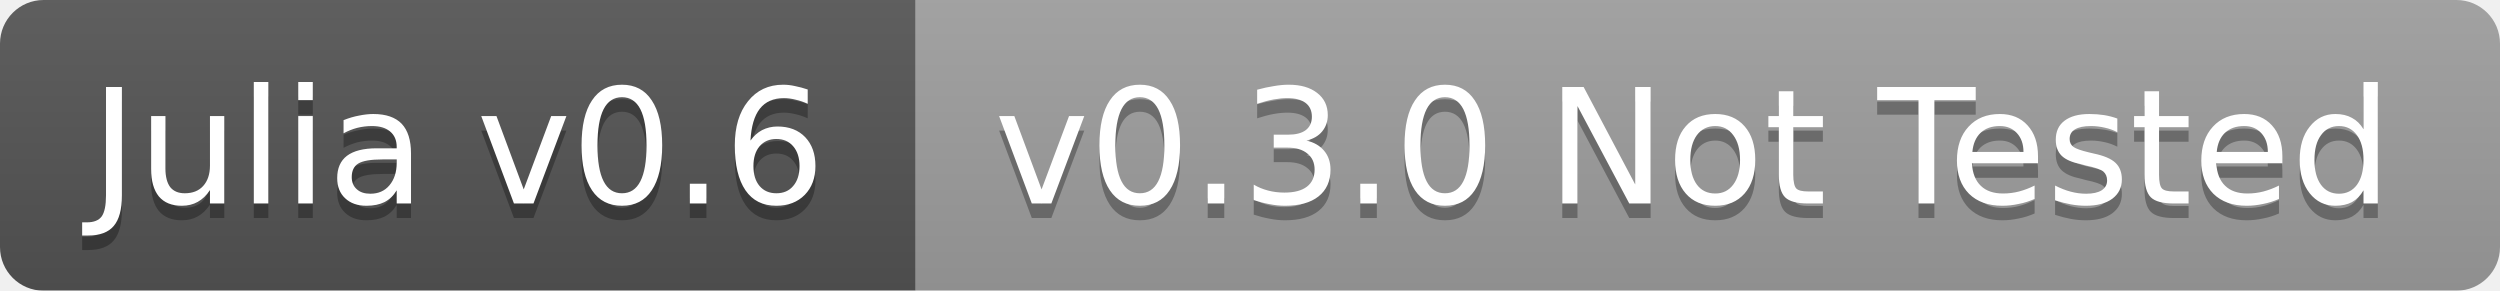
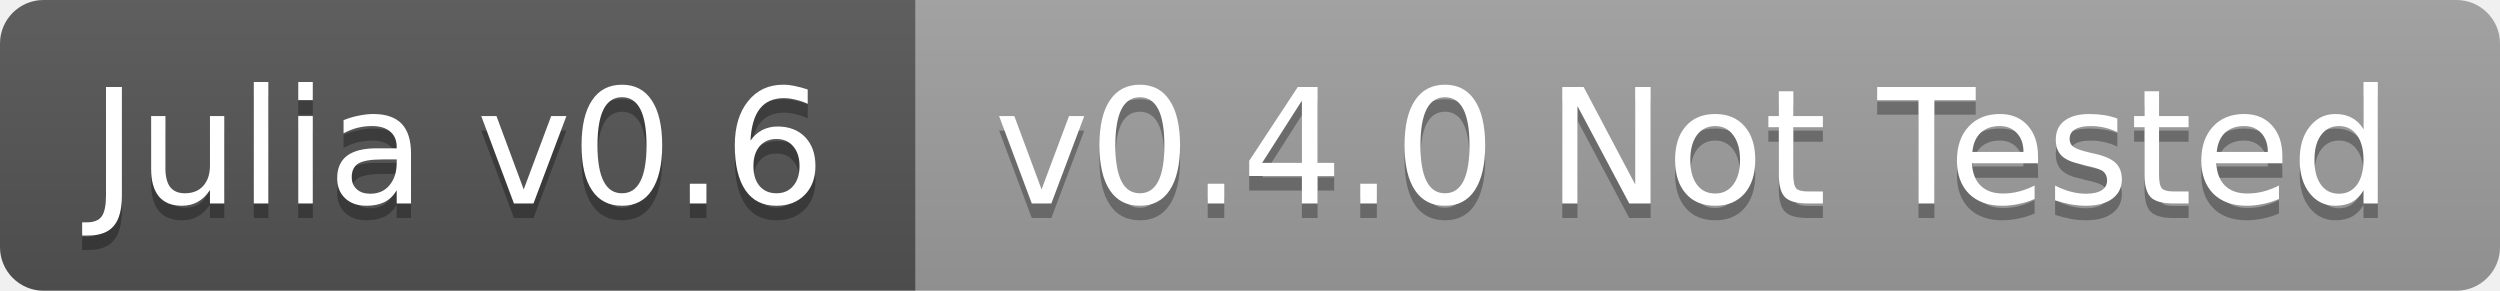
<svg xmlns="http://www.w3.org/2000/svg" width="172" height="20">
  <linearGradient id="b" x2="0" y2="100%">
    <stop offset="0" stop-color="#bbb" stop-opacity=".1" />
    <stop offset="1" stop-opacity=".1" />
  </linearGradient>
-   <mask id="a">
+   <clipPath id="a">
    <rect width="172" height="20" rx="3" fill="#fff" />
-   </mask>
-   <g mask="url(#a)">
+   </clipPath>
+   <g clip-path="url(#a)">
    <path fill="#555" d="M0 0h63v20H0z" />
    <path fill="#9f9f9f" d="M63 0h109v20H63z" />
    <path fill="url(#b)" d="M0 0h172v20H0z" />
  </g>
  <g fill="#fff" text-anchor="middle" font-family="DejaVu Sans,Verdana,Geneva,sans-serif" font-size="11">
    <text x="31.5" y="15" fill="#010101" fill-opacity=".3">Julia v0.6</text>
    <text x="31.5" y="14">Julia v0.6</text>
-     <text x="116.5" y="15" fill="#010101" fill-opacity=".3">v0.3.0 Not Tested</text>
-     <text x="116.5" y="14">v0.3.0 Not Tested</text>
+     <text x="116.5" y="15" fill="#010101" fill-opacity=".3">v0.4.0 Not Tested</text>
+     <text x="116.5" y="14">v0.4.0 Not Tested</text>
  </g>
</svg>
